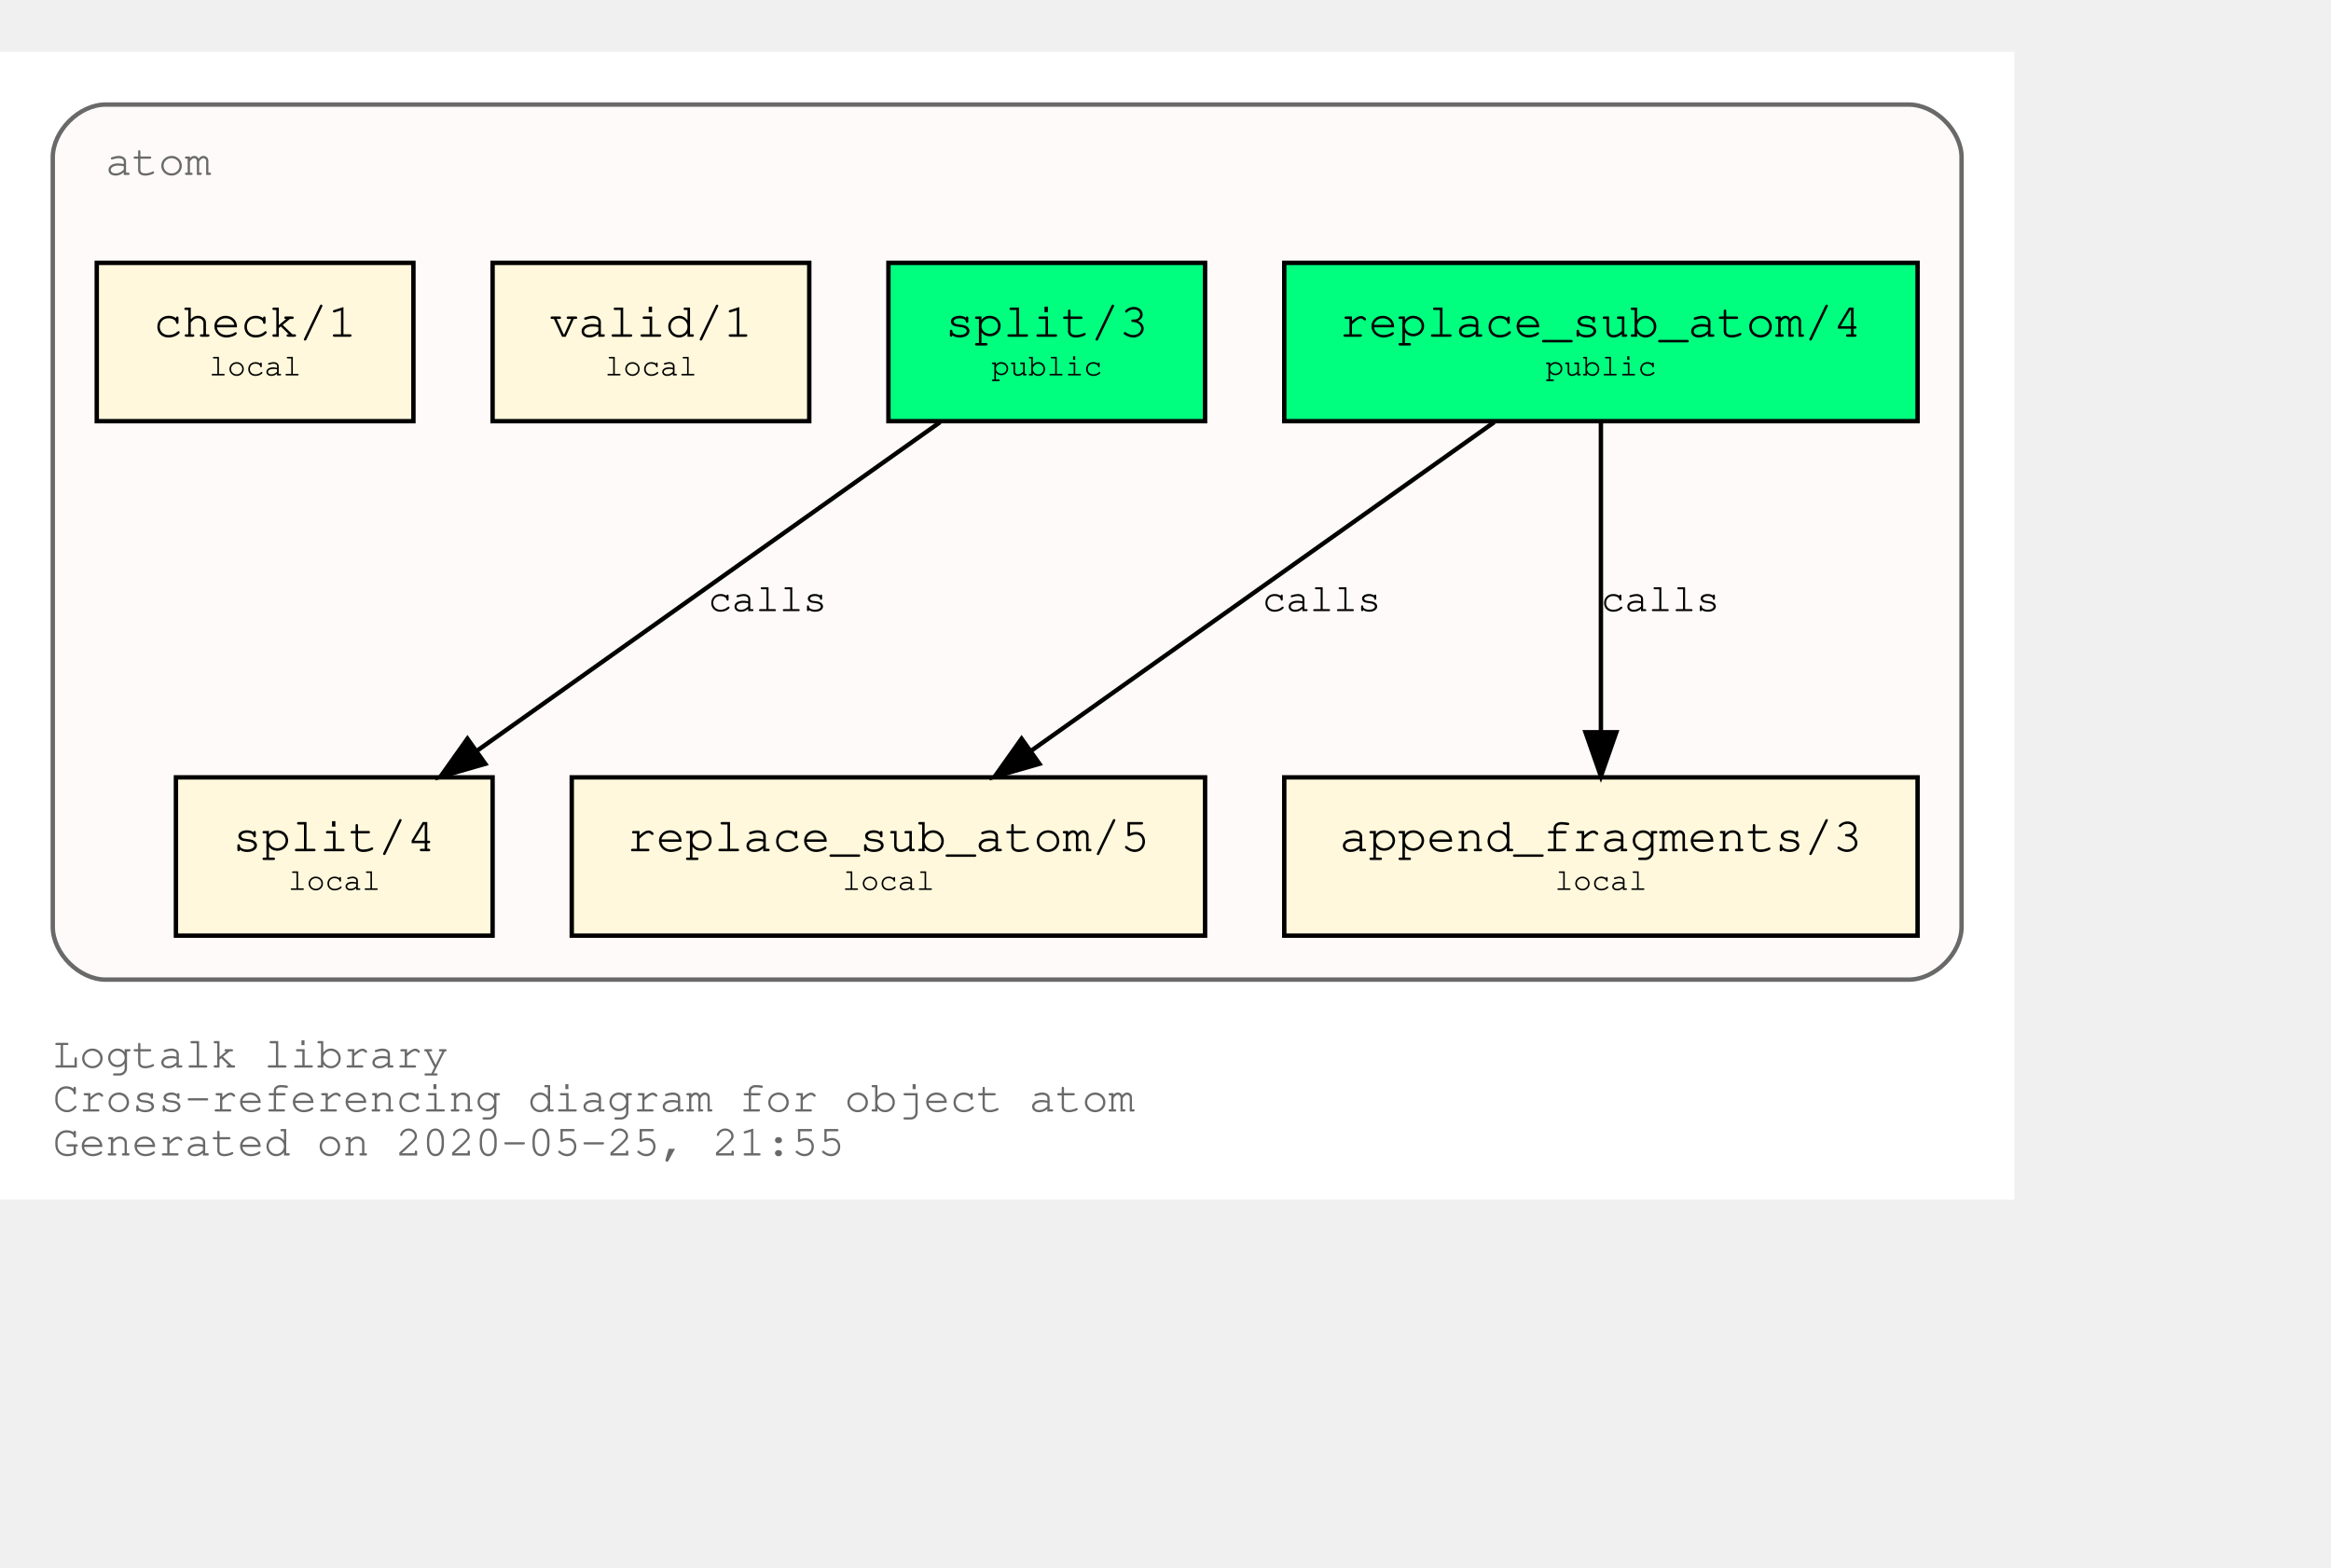
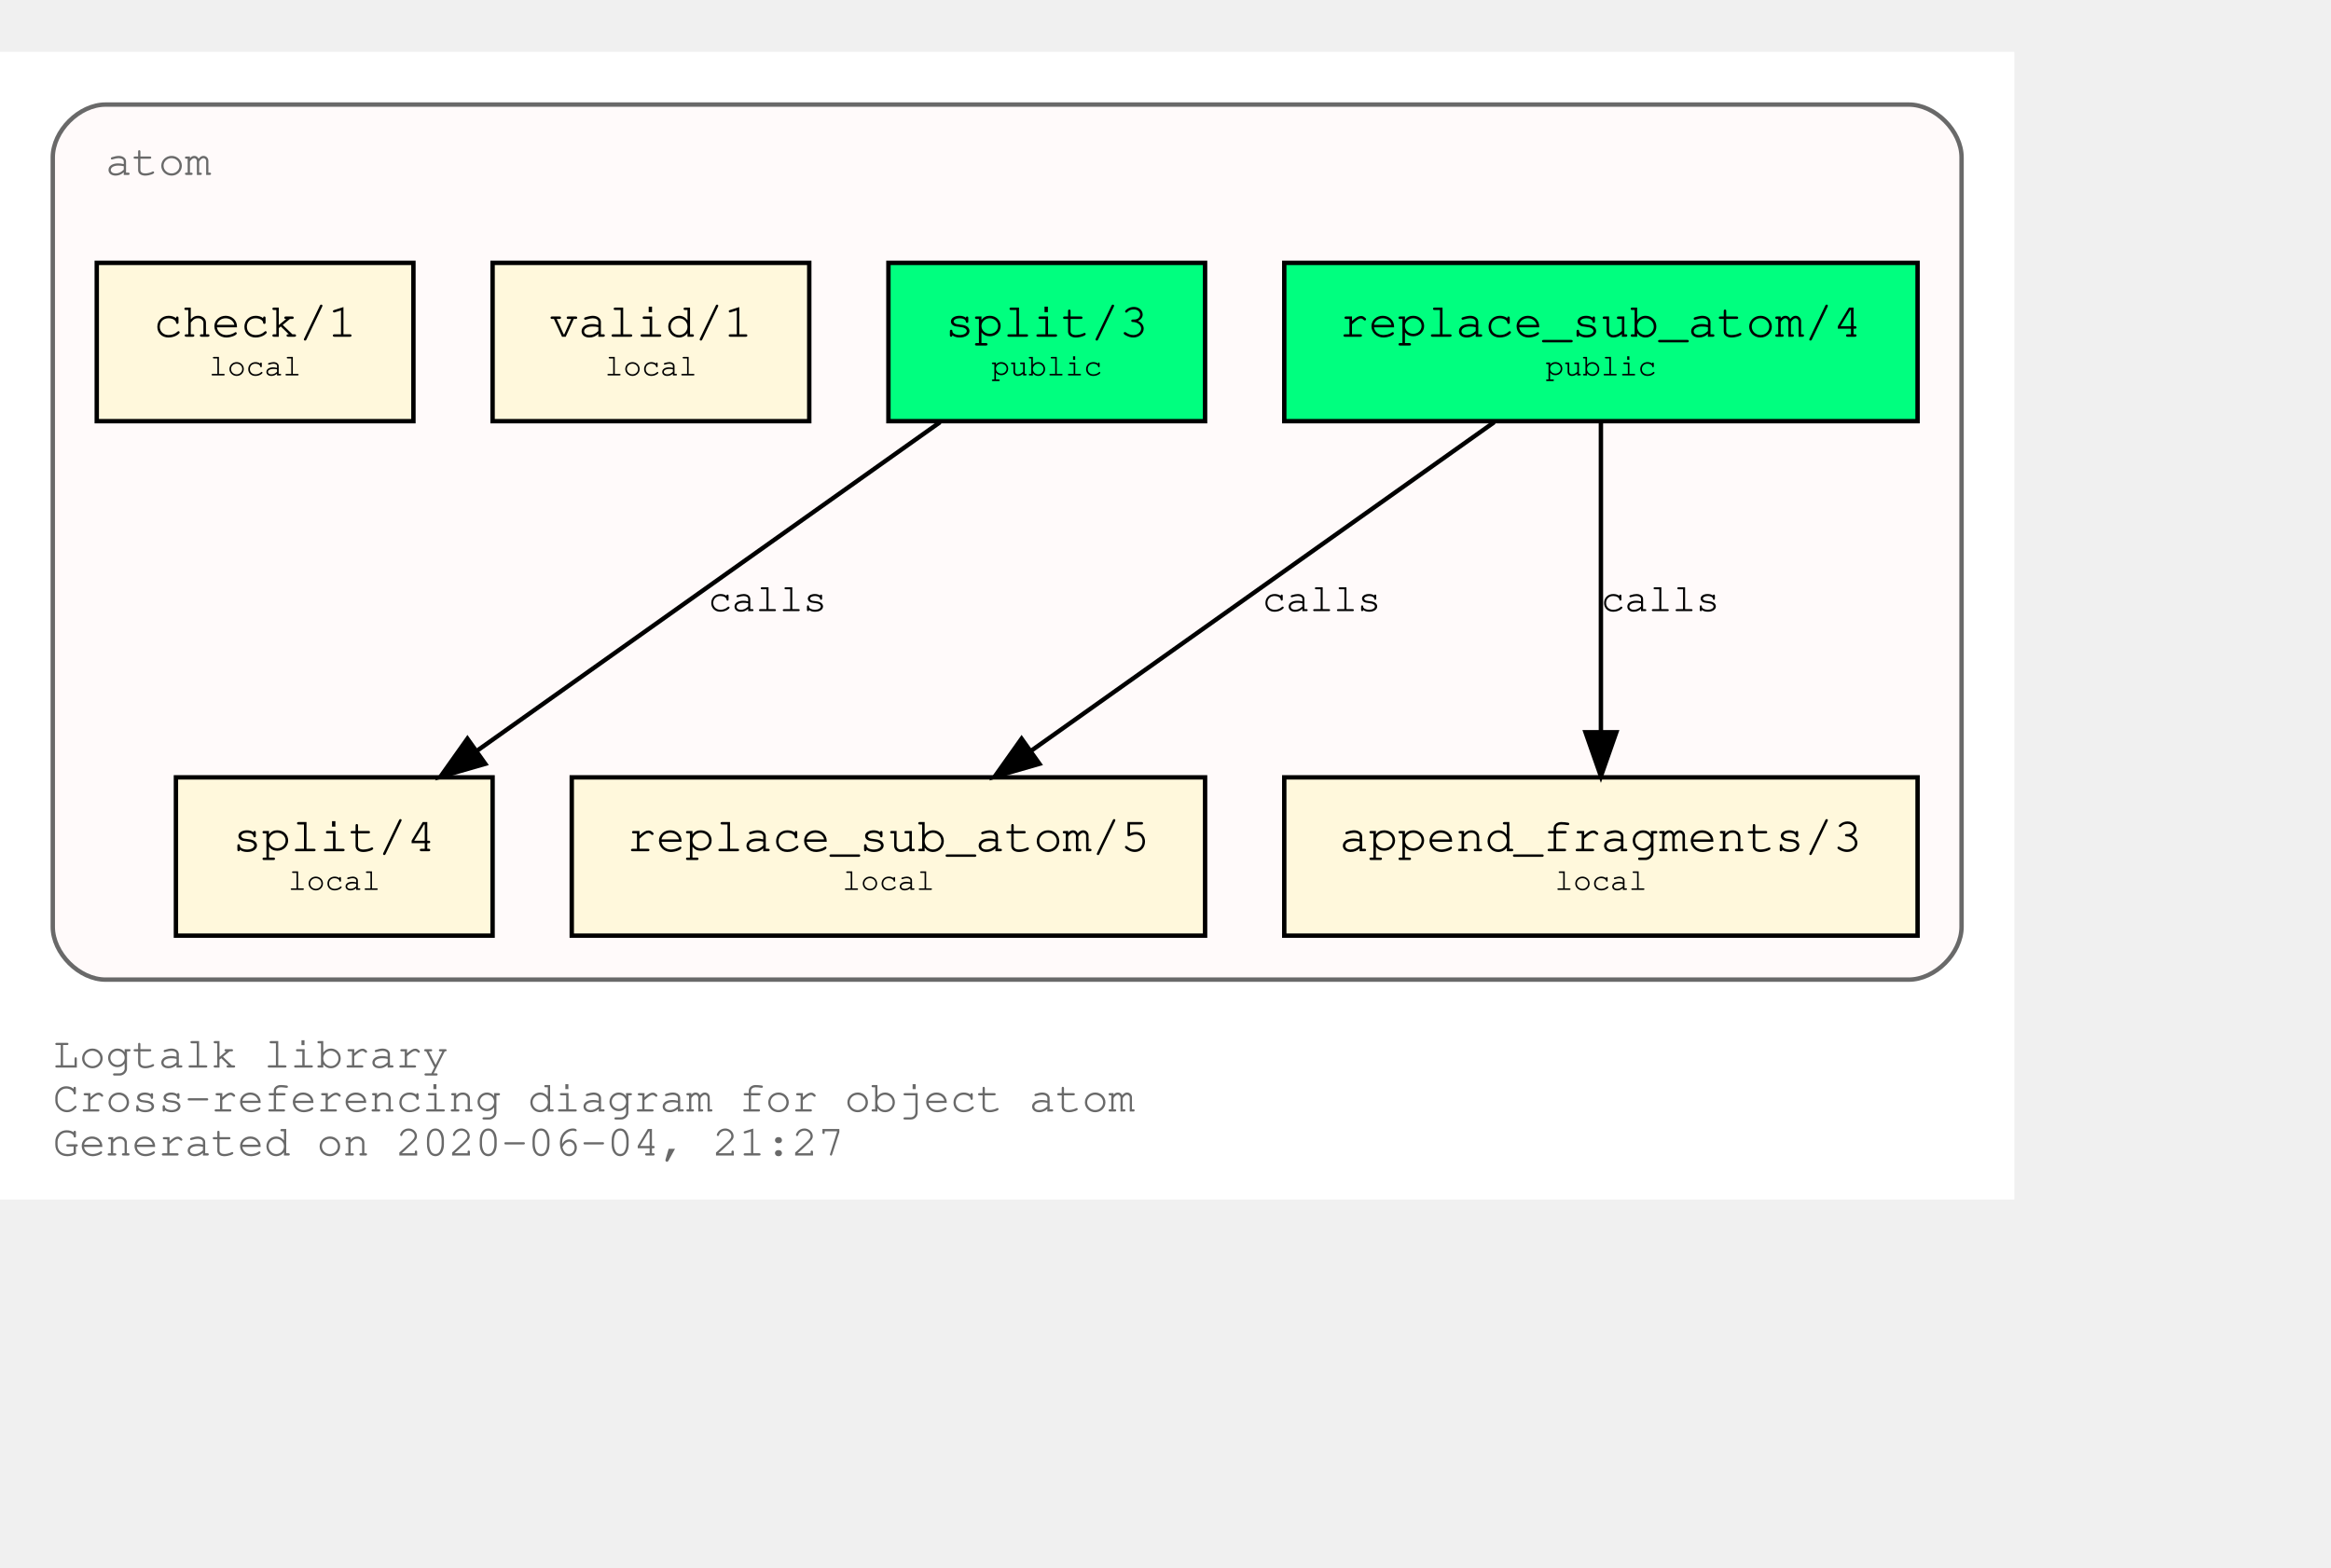
<svg xmlns="http://www.w3.org/2000/svg" xmlns:xlink="http://www.w3.org/1999/xlink" width="602pt" height="405pt" viewBox="72.00 72.00 530.00 333.00">
  <g id="graph0" class="graph" transform="scale(1 1) rotate(0) translate(76 329)">
    <polygon fill="white" stroke="transparent" points="-4,4 -4,-257 454,-257 454,4 -4,4" />
    <text text-anchor="start" x="8" y="-26" font-family="Courier,monospace" font-size="10.00" fill="dimgray">Logtalk library</text>
    <text text-anchor="start" x="8" y="-16" font-family="Courier,monospace" font-size="10.00" fill="dimgray">Cross-referencing diagram for object atom</text>
-     <text text-anchor="start" x="8" y="-6" font-family="Courier,monospace" font-size="10.00" fill="dimgray">Generated on 2020-05-25, 21:55</text>
+     <text text-anchor="start" x="8" y="-6" font-family="Courier,monospace" font-size="10.00" fill="dimgray">Generated on 2020-06-04, 21:27</text>
    <g id="clust1" class="cluster">
      <g id="a_clust1">
        <a xlink:title="atom">
          <path fill="snow" stroke="dimgray" d="M20,-46C20,-46 430,-46 430,-46 436,-46 442,-52 442,-58 442,-58 442,-233 442,-233 442,-239 436,-245 430,-245 430,-245 20,-245 20,-245 14,-245 8,-239 8,-233 8,-233 8,-58 8,-58 8,-52 14,-46 20,-46" />
          <g id="a_clust1_0">
-             <a xlink:href="https://github.com/LogtalkDotOrg/logtalk3/tree/ee3e469ba16664bcc8b3b120a4a0bb7672d96db2/library/types/atom.lgt" xlink:title="https://github.com/LogtalkDotOrg/logtalk3/tree/ee3e469ba16664bcc8b3b120a4a0bb7672d96db2/library/types/atom.lgt">
+             <a xlink:href="https://github.com/LogtalkDotOrg/logtalk3/tree/bbaea7f1aecd1bd1f4767481f0ad37fc81c5c292/library/types/atom.lgt" xlink:title="https://github.com/LogtalkDotOrg/logtalk3/tree/bbaea7f1aecd1bd1f4767481f0ad37fc81c5c292/library/types/atom.lgt">
              <text text-anchor="start" x="20" y="-229" font-family="Courier,monospace" font-size="10.00" fill="dimgray">atom</text>
            </a>
          </g>
        </a>
      </g>
    </g>
    <g id="node1" class="node">
      <g id="a_node1">
-         <a xlink:href="https://github.com/LogtalkDotOrg/logtalk3/tree/ee3e469ba16664bcc8b3b120a4a0bb7672d96db2/library/types/atom.lgt#L31" xlink:title="https://github.com/LogtalkDotOrg/logtalk3/tree/ee3e469ba16664bcc8b3b120a4a0bb7672d96db2/library/types/atom.lgt#L31">
+         <a xlink:href="https://github.com/LogtalkDotOrg/logtalk3/tree/bbaea7f1aecd1bd1f4767481f0ad37fc81c5c292/library/types/atom.lgt#L31" xlink:title="https://github.com/LogtalkDotOrg/logtalk3/tree/bbaea7f1aecd1bd1f4767481f0ad37fc81c5c292/library/types/atom.lgt#L31">
          <polygon fill="springgreen" stroke="black" points="432,-209 288,-209 288,-173 432,-173 432,-209" />
          <text text-anchor="start" x="295.8" y="-192.8" font-family="Courier,monospace" font-size="9.00"> </text>
          <text text-anchor="start" x="300.59" y="-192.2" font-family="Courier,monospace" font-size="11.00">replace_sub_atom/4</text>
          <text text-anchor="start" x="418.8" y="-192.8" font-family="Courier,monospace" font-size="9.00"> </text>
          <text text-anchor="start" x="295.8" y="-182.8" font-family="Courier,monospace" font-size="9.00"> </text>
          <text text-anchor="start" x="347.4" y="-183.4" font-family="Courier,monospace" font-size="7.00">public</text>
          <text text-anchor="start" x="418.8" y="-182.8" font-family="Courier,monospace" font-size="9.00"> </text>
        </a>
      </g>
    </g>
    <g id="node4" class="node">
      <g id="a_node4">
-         <a xlink:href="https://github.com/LogtalkDotOrg/logtalk3/tree/ee3e469ba16664bcc8b3b120a4a0bb7672d96db2/library/types/atom.lgt#L53" xlink:title="https://github.com/LogtalkDotOrg/logtalk3/tree/ee3e469ba16664bcc8b3b120a4a0bb7672d96db2/library/types/atom.lgt#L53">
+         <a xlink:href="https://github.com/LogtalkDotOrg/logtalk3/tree/bbaea7f1aecd1bd1f4767481f0ad37fc81c5c292/library/types/atom.lgt#L53" xlink:title="https://github.com/LogtalkDotOrg/logtalk3/tree/bbaea7f1aecd1bd1f4767481f0ad37fc81c5c292/library/types/atom.lgt#L53">
          <polygon fill="cornsilk" stroke="black" points="270,-92 126,-92 126,-56 270,-56 270,-92" />
          <text text-anchor="start" x="133.8" y="-75.8" font-family="Courier,monospace" font-size="9.00"> </text>
          <text text-anchor="start" x="138.59" y="-75.2" font-family="Courier,monospace" font-size="11.00">replace_sub_atom/5</text>
          <text text-anchor="start" x="256.8" y="-75.8" font-family="Courier,monospace" font-size="9.00"> </text>
          <text text-anchor="start" x="133.8" y="-65.8" font-family="Courier,monospace" font-size="9.00"> </text>
          <text text-anchor="start" x="187.5" y="-66.4" font-family="Courier,monospace" font-size="7.00">local</text>
          <text text-anchor="start" x="256.8" y="-65.8" font-family="Courier,monospace" font-size="9.00"> </text>
        </a>
      </g>
    </g>
    <g id="edge1" class="edge">
      <g id="a_edge1">
-         <a xlink:href="https://github.com/LogtalkDotOrg/logtalk3/tree/ee3e469ba16664bcc8b3b120a4a0bb7672d96db2/library/types/atom.lgt#L45" xlink:title="calls">
+         <a xlink:href="https://github.com/LogtalkDotOrg/logtalk3/tree/bbaea7f1aecd1bd1f4767481f0ad37fc81c5c292/library/types/atom.lgt#L45" xlink:title="calls">
          <path fill="none" stroke="black" d="M335.75,-172.78C307.75,-152.91 261.58,-120.13 230.49,-98.07" />
          <polygon fill="black" stroke="black" points="232.33,-95.08 222.15,-92.15 228.28,-100.79 232.33,-95.08" />
        </a>
      </g>
      <g id="a_edge1-label">
-         <a xlink:href="https://github.com/LogtalkDotOrg/logtalk3/tree/ee3e469ba16664bcc8b3b120a4a0bb7672d96db2/library/types/atom.lgt#L45" xlink:title="https://github.com/LogtalkDotOrg/logtalk3/tree/ee3e469ba16664bcc8b3b120a4a0bb7672d96db2/library/types/atom.lgt#L45">
+         <a xlink:href="https://github.com/LogtalkDotOrg/logtalk3/tree/bbaea7f1aecd1bd1f4767481f0ad37fc81c5c292/library/types/atom.lgt#L45" xlink:title="https://github.com/LogtalkDotOrg/logtalk3/tree/bbaea7f1aecd1bd1f4767481f0ad37fc81c5c292/library/types/atom.lgt#L45">
          <text text-anchor="start" x="283" y="-129.8" font-family="Courier,monospace" font-size="9.00">calls</text>
        </a>
      </g>
    </g>
    <g id="node5" class="node">
      <g id="a_node5">
-         <a xlink:href="https://github.com/LogtalkDotOrg/logtalk3/tree/ee3e469ba16664bcc8b3b120a4a0bb7672d96db2/library/types/atom.lgt#L64" xlink:title="https://github.com/LogtalkDotOrg/logtalk3/tree/ee3e469ba16664bcc8b3b120a4a0bb7672d96db2/library/types/atom.lgt#L64">
+         <a xlink:href="https://github.com/LogtalkDotOrg/logtalk3/tree/bbaea7f1aecd1bd1f4767481f0ad37fc81c5c292/library/types/atom.lgt#L64" xlink:title="https://github.com/LogtalkDotOrg/logtalk3/tree/bbaea7f1aecd1bd1f4767481f0ad37fc81c5c292/library/types/atom.lgt#L64">
          <polygon fill="cornsilk" stroke="black" points="432,-92 288,-92 288,-56 432,-56 432,-92" />
          <text text-anchor="start" x="295.8" y="-75.8" font-family="Courier,monospace" font-size="9.00"> </text>
          <text text-anchor="start" x="300.59" y="-75.2" font-family="Courier,monospace" font-size="11.00">append_fragments/3</text>
          <text text-anchor="start" x="418.8" y="-75.8" font-family="Courier,monospace" font-size="9.00"> </text>
          <text text-anchor="start" x="295.8" y="-65.8" font-family="Courier,monospace" font-size="9.00"> </text>
          <text text-anchor="start" x="349.5" y="-66.4" font-family="Courier,monospace" font-size="7.00">local</text>
          <text text-anchor="start" x="418.8" y="-65.8" font-family="Courier,monospace" font-size="9.00"> </text>
        </a>
      </g>
    </g>
    <g id="edge2" class="edge">
      <g id="a_edge2">
-         <a xlink:href="https://github.com/LogtalkDotOrg/logtalk3/tree/ee3e469ba16664bcc8b3b120a4a0bb7672d96db2/library/types/atom.lgt#L45" xlink:title="calls">
+         <a xlink:href="https://github.com/LogtalkDotOrg/logtalk3/tree/bbaea7f1aecd1bd1f4767481f0ad37fc81c5c292/library/types/atom.lgt#L45" xlink:title="calls">
          <path fill="none" stroke="black" d="M360,-172.53C360,-153.94 360,-124.24 360,-102.5" />
          <polygon fill="black" stroke="black" points="363.5,-102.25 360,-92.25 356.5,-102.25 363.5,-102.25" />
        </a>
      </g>
      <g id="a_edge2-label">
-         <a xlink:href="https://github.com/LogtalkDotOrg/logtalk3/tree/ee3e469ba16664bcc8b3b120a4a0bb7672d96db2/library/types/atom.lgt#L45" xlink:title="https://github.com/LogtalkDotOrg/logtalk3/tree/ee3e469ba16664bcc8b3b120a4a0bb7672d96db2/library/types/atom.lgt#L45">
+         <a xlink:href="https://github.com/LogtalkDotOrg/logtalk3/tree/bbaea7f1aecd1bd1f4767481f0ad37fc81c5c292/library/types/atom.lgt#L45" xlink:title="https://github.com/LogtalkDotOrg/logtalk3/tree/bbaea7f1aecd1bd1f4767481f0ad37fc81c5c292/library/types/atom.lgt#L45">
          <text text-anchor="start" x="360" y="-129.8" font-family="Courier,monospace" font-size="9.00">calls</text>
        </a>
      </g>
    </g>
    <g id="node2" class="node">
      <g id="a_node2">
-         <a xlink:href="https://github.com/LogtalkDotOrg/logtalk3/tree/ee3e469ba16664bcc8b3b120a4a0bb7672d96db2/library/types/atom.lgt#L38" xlink:title="https://github.com/LogtalkDotOrg/logtalk3/tree/ee3e469ba16664bcc8b3b120a4a0bb7672d96db2/library/types/atom.lgt#L38">
+         <a xlink:href="https://github.com/LogtalkDotOrg/logtalk3/tree/bbaea7f1aecd1bd1f4767481f0ad37fc81c5c292/library/types/atom.lgt#L38" xlink:title="https://github.com/LogtalkDotOrg/logtalk3/tree/bbaea7f1aecd1bd1f4767481f0ad37fc81c5c292/library/types/atom.lgt#L38">
          <polygon fill="springgreen" stroke="black" points="270,-209 198,-209 198,-173 270,-173 270,-209" />
          <text text-anchor="start" x="205.8" y="-192.8" font-family="Courier,monospace" font-size="9.00"> </text>
          <text text-anchor="start" x="210.9" y="-192.2" font-family="Courier,monospace" font-size="11.00">split/3</text>
          <text text-anchor="start" x="256.8" y="-192.8" font-family="Courier,monospace" font-size="9.00"> </text>
          <text text-anchor="start" x="205.8" y="-182.8" font-family="Courier,monospace" font-size="9.00"> </text>
          <text text-anchor="start" x="221.4" y="-183.4" font-family="Courier,monospace" font-size="7.00">public</text>
          <text text-anchor="start" x="256.8" y="-182.8" font-family="Courier,monospace" font-size="9.00"> </text>
        </a>
      </g>
    </g>
    <g id="node6" class="node">
      <g id="a_node6">
-         <a xlink:href="https://github.com/LogtalkDotOrg/logtalk3/tree/ee3e469ba16664bcc8b3b120a4a0bb7672d96db2/library/types/atom.lgt#L76" xlink:title="https://github.com/LogtalkDotOrg/logtalk3/tree/ee3e469ba16664bcc8b3b120a4a0bb7672d96db2/library/types/atom.lgt#L76">
+         <a xlink:href="https://github.com/LogtalkDotOrg/logtalk3/tree/bbaea7f1aecd1bd1f4767481f0ad37fc81c5c292/library/types/atom.lgt#L76" xlink:title="https://github.com/LogtalkDotOrg/logtalk3/tree/bbaea7f1aecd1bd1f4767481f0ad37fc81c5c292/library/types/atom.lgt#L76">
          <polygon fill="cornsilk" stroke="black" points="108,-92 36,-92 36,-56 108,-56 108,-92" />
          <text text-anchor="start" x="43.8" y="-75.8" font-family="Courier,monospace" font-size="9.00"> </text>
          <text text-anchor="start" x="48.9" y="-75.2" font-family="Courier,monospace" font-size="11.00">split/4</text>
          <text text-anchor="start" x="94.8" y="-75.8" font-family="Courier,monospace" font-size="9.00"> </text>
          <text text-anchor="start" x="43.8" y="-65.8" font-family="Courier,monospace" font-size="9.00"> </text>
          <text text-anchor="start" x="61.5" y="-66.4" font-family="Courier,monospace" font-size="7.00">local</text>
          <text text-anchor="start" x="94.8" y="-65.8" font-family="Courier,monospace" font-size="9.00"> </text>
        </a>
      </g>
    </g>
    <g id="edge3" class="edge">
      <g id="a_edge3">
-         <a xlink:href="https://github.com/LogtalkDotOrg/logtalk3/tree/ee3e469ba16664bcc8b3b120a4a0bb7672d96db2/library/types/atom.lgt#L69" xlink:title="calls">
+         <a xlink:href="https://github.com/LogtalkDotOrg/logtalk3/tree/bbaea7f1aecd1bd1f4767481f0ad37fc81c5c292/library/types/atom.lgt#L69" xlink:title="calls">
          <path fill="none" stroke="black" d="M209.75,-172.78C181.75,-152.91 135.58,-120.13 104.49,-98.07" />
          <polygon fill="black" stroke="black" points="106.33,-95.08 96.15,-92.15 102.28,-100.79 106.33,-95.08" />
        </a>
      </g>
      <g id="a_edge3-label">
-         <a xlink:href="https://github.com/LogtalkDotOrg/logtalk3/tree/ee3e469ba16664bcc8b3b120a4a0bb7672d96db2/library/types/atom.lgt#L69" xlink:title="https://github.com/LogtalkDotOrg/logtalk3/tree/ee3e469ba16664bcc8b3b120a4a0bb7672d96db2/library/types/atom.lgt#L69">
+         <a xlink:href="https://github.com/LogtalkDotOrg/logtalk3/tree/bbaea7f1aecd1bd1f4767481f0ad37fc81c5c292/library/types/atom.lgt#L69" xlink:title="https://github.com/LogtalkDotOrg/logtalk3/tree/bbaea7f1aecd1bd1f4767481f0ad37fc81c5c292/library/types/atom.lgt#L69">
          <text text-anchor="start" x="157" y="-129.8" font-family="Courier,monospace" font-size="9.00">calls</text>
        </a>
      </g>
    </g>
    <g id="node3" class="node">
      <g id="a_node3">
-         <a xlink:href="https://github.com/LogtalkDotOrg/logtalk3/tree/ee3e469ba16664bcc8b3b120a4a0bb7672d96db2/library/types/atom.lgt#L87" xlink:title="https://github.com/LogtalkDotOrg/logtalk3/tree/ee3e469ba16664bcc8b3b120a4a0bb7672d96db2/library/types/atom.lgt#L87">
+         <a xlink:href="https://github.com/LogtalkDotOrg/logtalk3/tree/bbaea7f1aecd1bd1f4767481f0ad37fc81c5c292/library/types/atom.lgt#L87" xlink:title="https://github.com/LogtalkDotOrg/logtalk3/tree/bbaea7f1aecd1bd1f4767481f0ad37fc81c5c292/library/types/atom.lgt#L87">
          <polygon fill="cornsilk" stroke="black" points="180,-209 108,-209 108,-173 180,-173 180,-209" />
          <text text-anchor="start" x="115.8" y="-192.8" font-family="Courier,monospace" font-size="9.00"> </text>
          <text text-anchor="start" x="120.9" y="-192.2" font-family="Courier,monospace" font-size="11.00">valid/1</text>
          <text text-anchor="start" x="166.8" y="-192.8" font-family="Courier,monospace" font-size="9.00"> </text>
          <text text-anchor="start" x="115.8" y="-182.8" font-family="Courier,monospace" font-size="9.00"> </text>
          <text text-anchor="start" x="133.5" y="-183.4" font-family="Courier,monospace" font-size="7.00">local</text>
          <text text-anchor="start" x="166.8" y="-182.8" font-family="Courier,monospace" font-size="9.00"> </text>
        </a>
      </g>
    </g>
    <g id="node7" class="node">
      <g id="a_node7">
-         <a xlink:href="https://github.com/LogtalkDotOrg/logtalk3/tree/ee3e469ba16664bcc8b3b120a4a0bb7672d96db2/library/types/atom.lgt#L90" xlink:title="https://github.com/LogtalkDotOrg/logtalk3/tree/ee3e469ba16664bcc8b3b120a4a0bb7672d96db2/library/types/atom.lgt#L90">
+         <a xlink:href="https://github.com/LogtalkDotOrg/logtalk3/tree/bbaea7f1aecd1bd1f4767481f0ad37fc81c5c292/library/types/atom.lgt#L90" xlink:title="https://github.com/LogtalkDotOrg/logtalk3/tree/bbaea7f1aecd1bd1f4767481f0ad37fc81c5c292/library/types/atom.lgt#L90">
          <polygon fill="cornsilk" stroke="black" points="90,-209 18,-209 18,-173 90,-173 90,-209" />
          <text text-anchor="start" x="25.8" y="-192.8" font-family="Courier,monospace" font-size="9.00"> </text>
          <text text-anchor="start" x="30.9" y="-192.2" font-family="Courier,monospace" font-size="11.00">check/1</text>
          <text text-anchor="start" x="76.8" y="-192.8" font-family="Courier,monospace" font-size="9.00"> </text>
          <text text-anchor="start" x="25.8" y="-182.8" font-family="Courier,monospace" font-size="9.00"> </text>
          <text text-anchor="start" x="43.5" y="-183.4" font-family="Courier,monospace" font-size="7.00">local</text>
          <text text-anchor="start" x="76.8" y="-182.8" font-family="Courier,monospace" font-size="9.00"> </text>
        </a>
      </g>
    </g>
  </g>
</svg>
